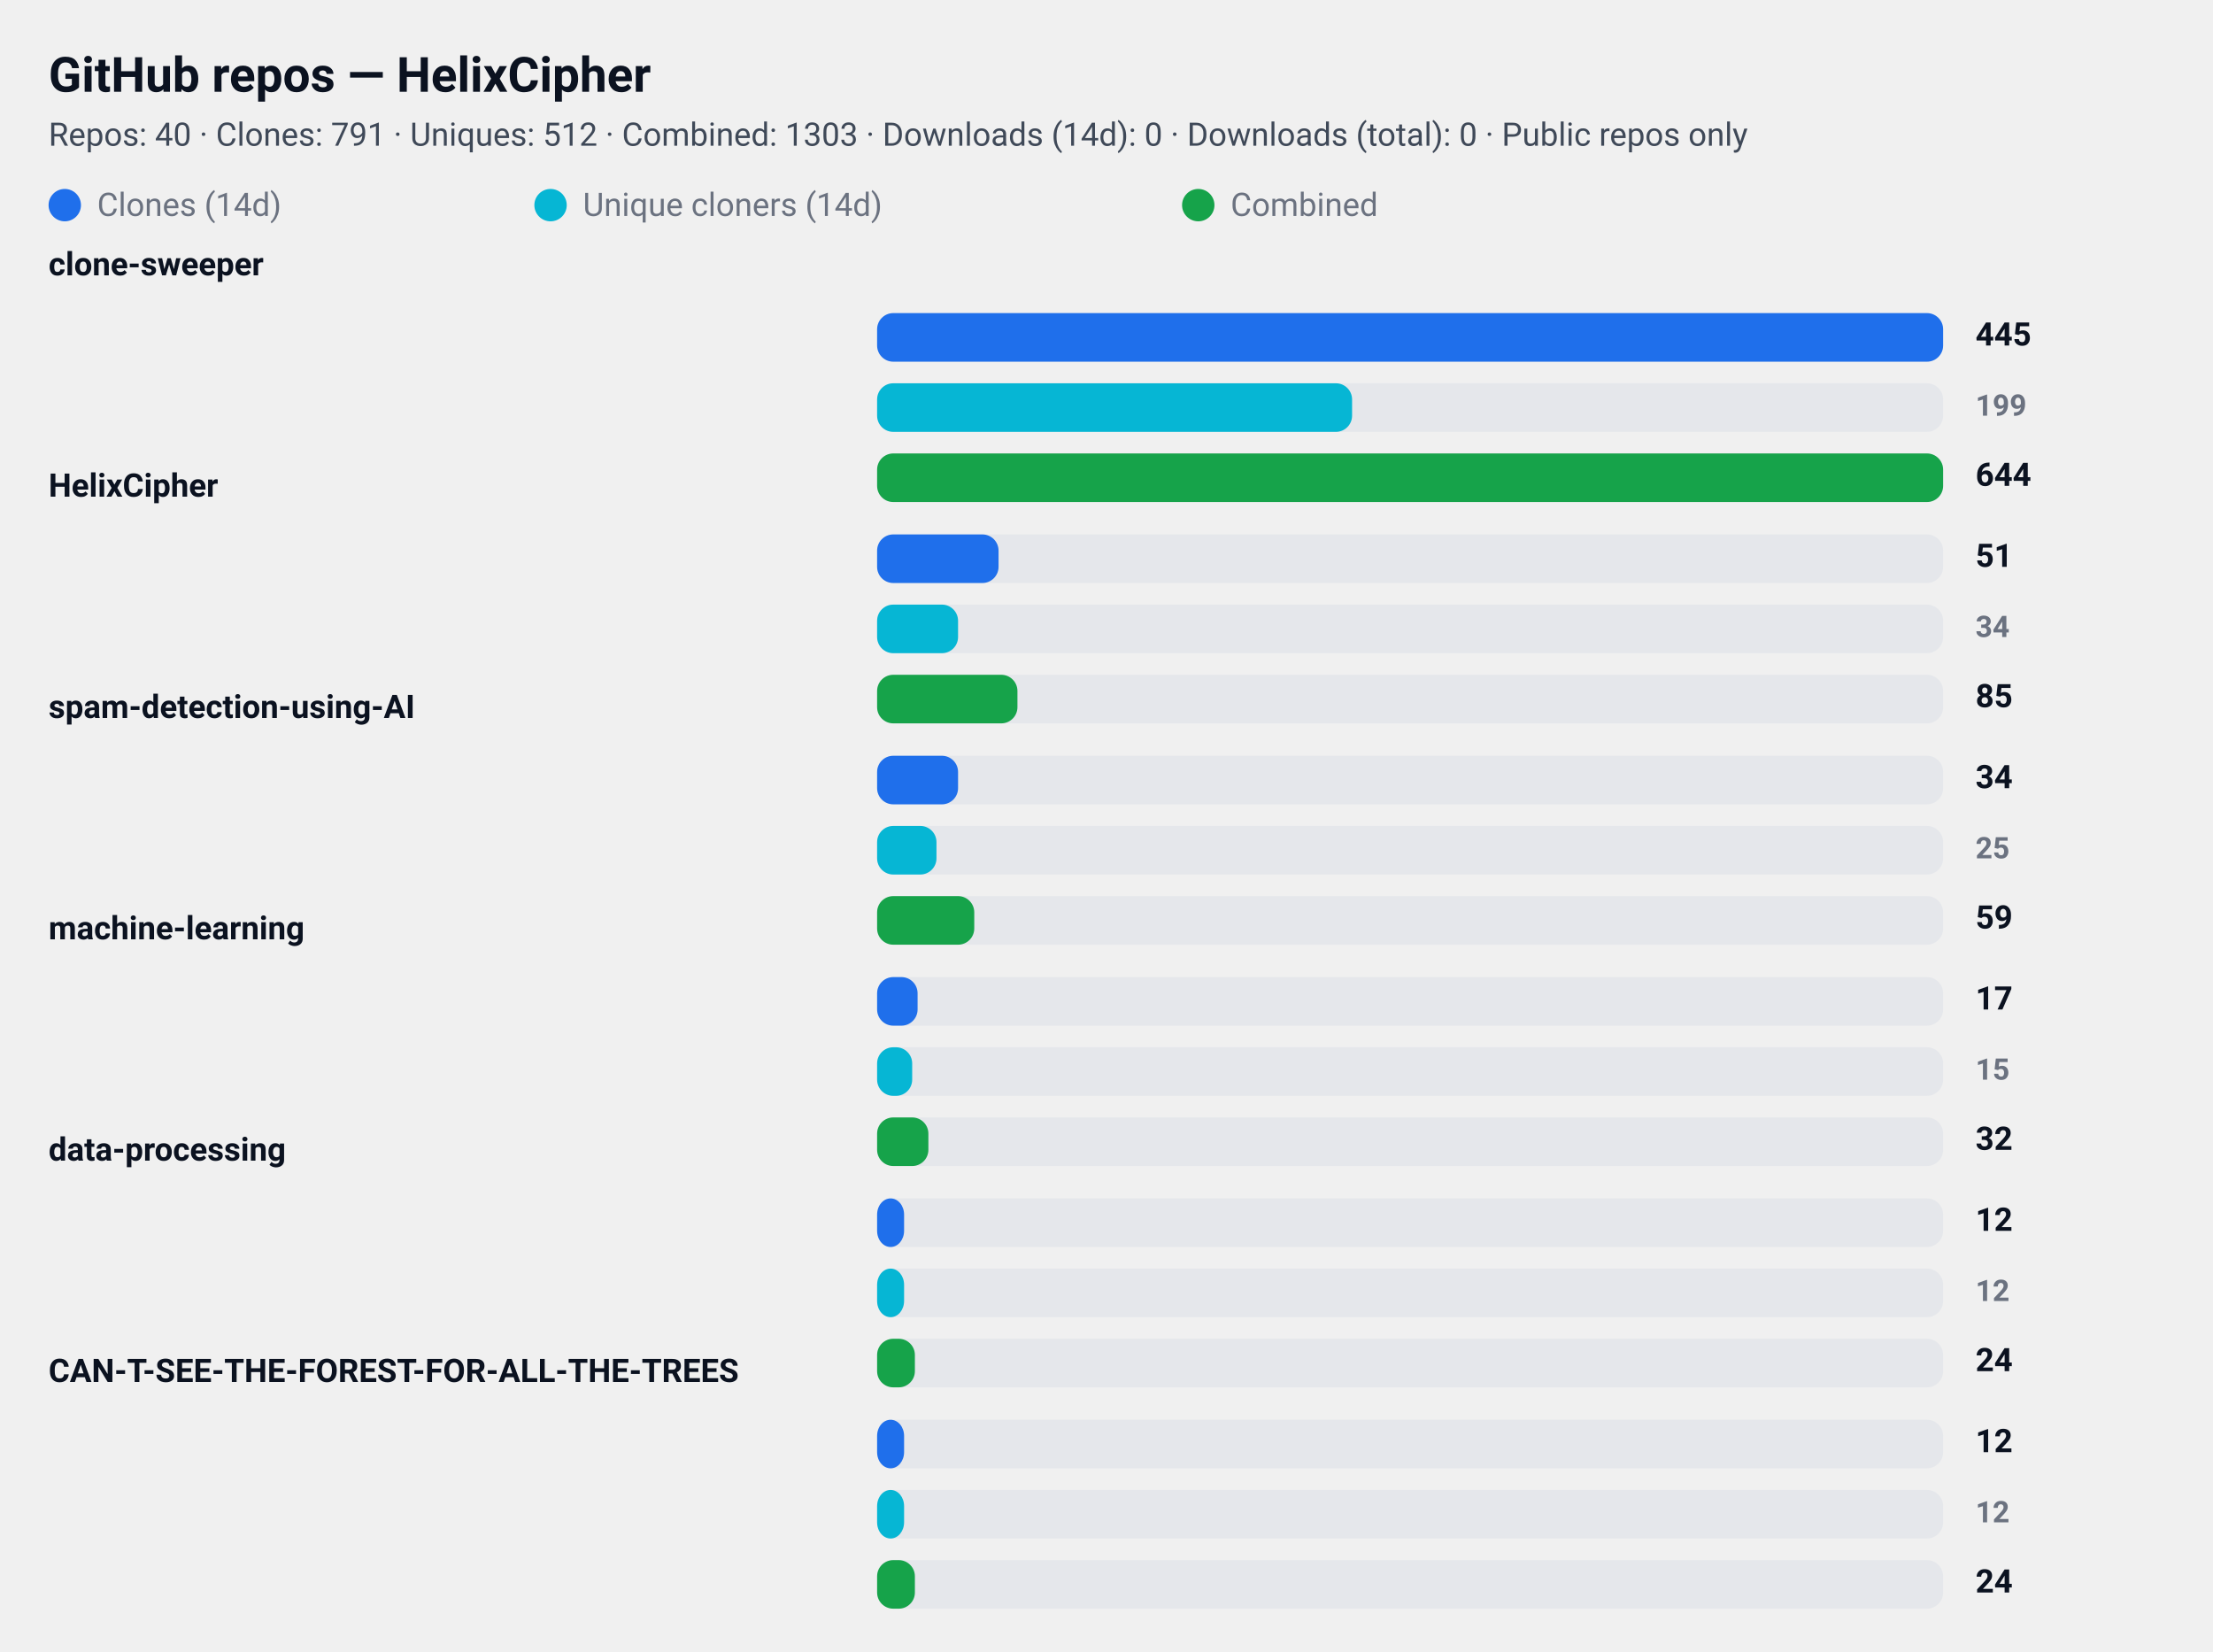
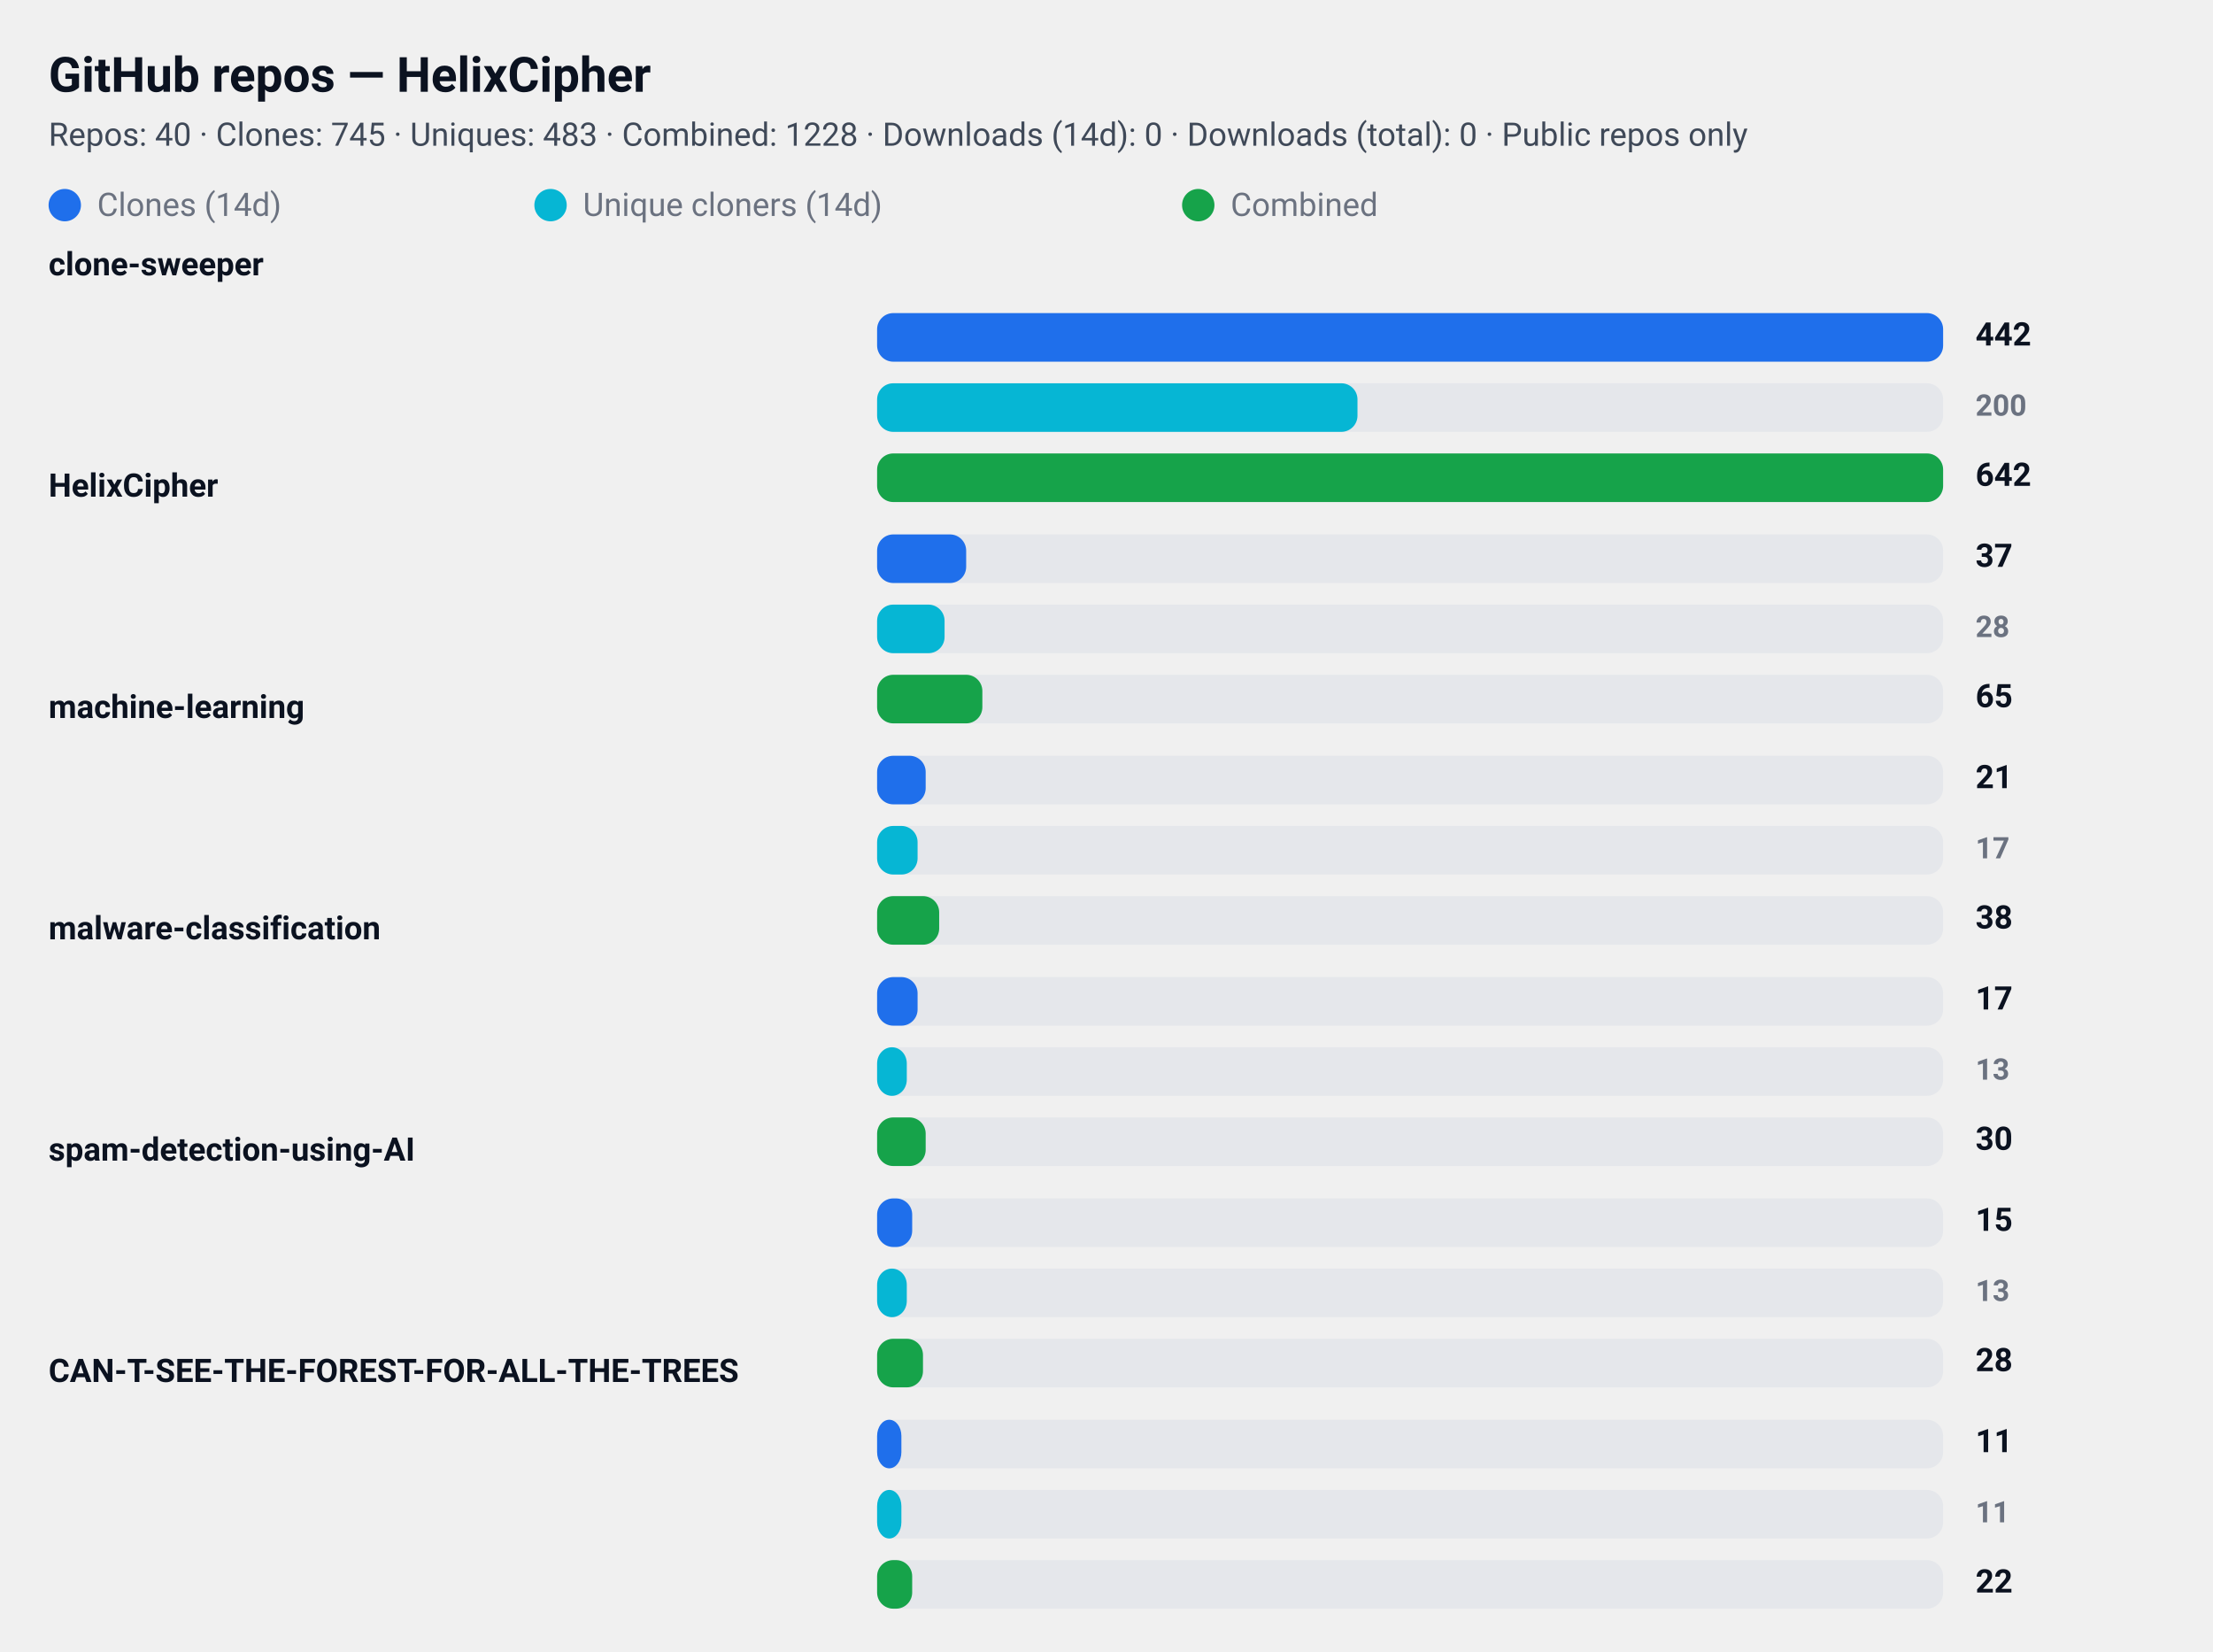
<svg xmlns="http://www.w3.org/2000/svg" width="820" height="612" viewBox="0 0 820 612" role="img" aria-label="GitHub repository clone statistics">
  <style>
  .card  { font-family: "Segoe UI", Roboto, "Helvetica Neue", Arial, sans-serif; }
  .title { font-weight: 700; font-size: 18px; fill: #0b1220; }
  .meta  { font-weight: 400; font-size: 12px; fill: #374151; opacity: 0.95; }
  .label { font-weight: 600; font-size: 12px; fill: #0b1220; }
  .count { font-weight: 700; font-size: 12px; fill: #0b1220; text-anchor: start; }
  .count-small { font-weight: 600; font-size: 11px; fill:#6b7280; text-anchor: start; }
  .muted { font-size:12px; fill:#6b7280; }

  .bar-clone { fill: #1f6feb; rx:6; }
  .bar-uniq  { fill: #06b6d4; rx:6; }
  .bar-comb  { fill: #16a34a; rx:6; }

  .bar-bg { fill: #e5e7eb; rx:6; }
  @media (prefers-color-scheme: dark) {
    .title, .meta, .label, .count, .count-small, .muted { fill: #ffffff; }
    .meta, .count-small { opacity: 0.9; }
  }
</style>
  <rect x="0" y="0" width="820" height="612" rx="12" fill="transparent" />
  <text x="18" y="34" class="title card">GitHub repos — HelixCipher</text>
-   <text x="18" y="54" class="meta card">Repos: 40 · Clones: 791 · Uniques: 512 · Combined: 1303 · Downloads (14d): 0 · Downloads (total): 0 · Public repos only</text>
+   <text x="18" y="54" class="meta card">Repos: 40 · Clones: 745 · Uniques: 483 · Combined: 1228 · Downloads (14d): 0 · Downloads (total): 0 · Public repos only</text>
  <g id="legend">
    <rect x="18" y="70" width="12" height="12" class="bar-clone" />
    <text x="36" y="80" class="muted card">Clones (14d)</text>
    <rect x="198" y="70" width="12" height="12" class="bar-uniq" />
    <text x="216" y="80" class="muted card">Unique cloners (14d)</text>
    <rect x="438" y="70" width="12" height="12" class="bar-comb" />
    <text x="456" y="80" class="muted card">Combined</text>
  </g>
  <text x="18" y="102" class="label card">clone-sweeper</text>
  <rect x="325" y="116" width="395" height="18" class="bar-bg" />
  <rect x="325" y="116" width="395" height="18" class="bar-clone" />
-   <text x="732" y="128" class="count card">445</text>
+   <text x="732" y="128" class="count card">442</text>
  <rect x="325" y="142" width="395" height="18" class="bar-bg" />
-   <rect x="325" y="142" width="176" height="18" class="bar-uniq" />
-   <text x="732" y="154" class="count-small card">199</text>
+   <rect x="325" y="142" width="178" height="18" class="bar-uniq" />
+   <text x="732" y="154" class="count-small card">200</text>
  <rect x="325" y="168" width="395" height="18" class="bar-bg" />
  <rect x="325" y="168" width="395" height="18" class="bar-comb" />
-   <text x="732" y="180" class="count card">644</text>
+   <text x="732" y="180" class="count card">642</text>
  <text x="18" y="184" class="label card">HelixCipher</text>
  <rect x="325" y="198" width="395" height="18" class="bar-bg" />
-   <rect x="325" y="198" width="45" height="18" class="bar-clone" />
-   <text x="732" y="210" class="count card">51</text>
+   <rect x="325" y="198" width="33" height="18" class="bar-clone" />
+   <text x="732" y="210" class="count card">37</text>
  <rect x="325" y="224" width="395" height="18" class="bar-bg" />
-   <rect x="325" y="224" width="30" height="18" class="bar-uniq" />
-   <text x="732" y="236" class="count-small card">34</text>
+   <rect x="325" y="224" width="25" height="18" class="bar-uniq" />
+   <text x="732" y="236" class="count-small card">28</text>
  <rect x="325" y="250" width="395" height="18" class="bar-bg" />
-   <rect x="325" y="250" width="52" height="18" class="bar-comb" />
-   <text x="732" y="262" class="count card">85</text>
-   <text x="18" y="266" class="label card">spam-detection-using-AI</text>
+   <rect x="325" y="250" width="39" height="18" class="bar-comb" />
+   <text x="732" y="262" class="count card">65</text>
+   <text x="18" y="266" class="label card">machine-learning</text>
  <rect x="325" y="280" width="395" height="18" class="bar-bg" />
-   <rect x="325" y="280" width="30" height="18" class="bar-clone" />
-   <text x="732" y="292" class="count card">34</text>
+   <rect x="325" y="280" width="18" height="18" class="bar-clone" />
+   <text x="732" y="292" class="count card">21</text>
  <rect x="325" y="306" width="395" height="18" class="bar-bg" />
-   <rect x="325" y="306" width="22" height="18" class="bar-uniq" />
-   <text x="732" y="318" class="count-small card">25</text>
+   <rect x="325" y="306" width="15" height="18" class="bar-uniq" />
+   <text x="732" y="318" class="count-small card">17</text>
  <rect x="325" y="332" width="395" height="18" class="bar-bg" />
-   <rect x="325" y="332" width="36" height="18" class="bar-comb" />
-   <text x="732" y="344" class="count card">59</text>
-   <text x="18" y="348" class="label card">machine-learning</text>
+   <rect x="325" y="332" width="23" height="18" class="bar-comb" />
+   <text x="732" y="344" class="count card">38</text>
+   <text x="18" y="348" class="label card">malware-classification</text>
  <rect x="325" y="362" width="395" height="18" class="bar-bg" />
  <rect x="325" y="362" width="15" height="18" class="bar-clone" />
  <text x="732" y="374" class="count card">17</text>
  <rect x="325" y="388" width="395" height="18" class="bar-bg" />
-   <rect x="325" y="388" width="13" height="18" class="bar-uniq" />
-   <text x="732" y="400" class="count-small card">15</text>
+   <rect x="325" y="388" width="11" height="18" class="bar-uniq" />
+   <text x="732" y="400" class="count-small card">13</text>
  <rect x="325" y="414" width="395" height="18" class="bar-bg" />
-   <rect x="325" y="414" width="19" height="18" class="bar-comb" />
-   <text x="732" y="426" class="count card">32</text>
-   <text x="18" y="430" class="label card">data-processing</text>
+   <rect x="325" y="414" width="18" height="18" class="bar-comb" />
+   <text x="732" y="426" class="count card">30</text>
+   <text x="18" y="430" class="label card">spam-detection-using-AI</text>
  <rect x="325" y="444" width="395" height="18" class="bar-bg" />
-   <rect x="325" y="444" width="10" height="18" class="bar-clone" />
-   <text x="732" y="456" class="count card">12</text>
+   <rect x="325" y="444" width="13" height="18" class="bar-clone" />
+   <text x="732" y="456" class="count card">15</text>
  <rect x="325" y="470" width="395" height="18" class="bar-bg" />
-   <rect x="325" y="470" width="10" height="18" class="bar-uniq" />
-   <text x="732" y="482" class="count-small card">12</text>
+   <rect x="325" y="470" width="11" height="18" class="bar-uniq" />
+   <text x="732" y="482" class="count-small card">13</text>
  <rect x="325" y="496" width="395" height="18" class="bar-bg" />
-   <rect x="325" y="496" width="14" height="18" class="bar-comb" />
-   <text x="732" y="508" class="count card">24</text>
+   <rect x="325" y="496" width="17" height="18" class="bar-comb" />
+   <text x="732" y="508" class="count card">28</text>
  <text x="18" y="512" class="label card">CAN-T-SEE-THE-FOREST-FOR-ALL-THE-TREES</text>
  <rect x="325" y="526" width="395" height="18" class="bar-bg" />
-   <rect x="325" y="526" width="10" height="18" class="bar-clone" />
-   <text x="732" y="538" class="count card">12</text>
+   <rect x="325" y="526" width="9" height="18" class="bar-clone" />
+   <text x="732" y="538" class="count card">11</text>
  <rect x="325" y="552" width="395" height="18" class="bar-bg" />
-   <rect x="325" y="552" width="10" height="18" class="bar-uniq" />
-   <text x="732" y="564" class="count-small card">12</text>
+   <rect x="325" y="552" width="9" height="18" class="bar-uniq" />
+   <text x="732" y="564" class="count-small card">11</text>
  <rect x="325" y="578" width="395" height="18" class="bar-bg" />
-   <rect x="325" y="578" width="14" height="18" class="bar-comb" />
-   <text x="732" y="590" class="count card">24</text>
+   <rect x="325" y="578" width="13" height="18" class="bar-comb" />
+   <text x="732" y="590" class="count card">22</text>
</svg>
